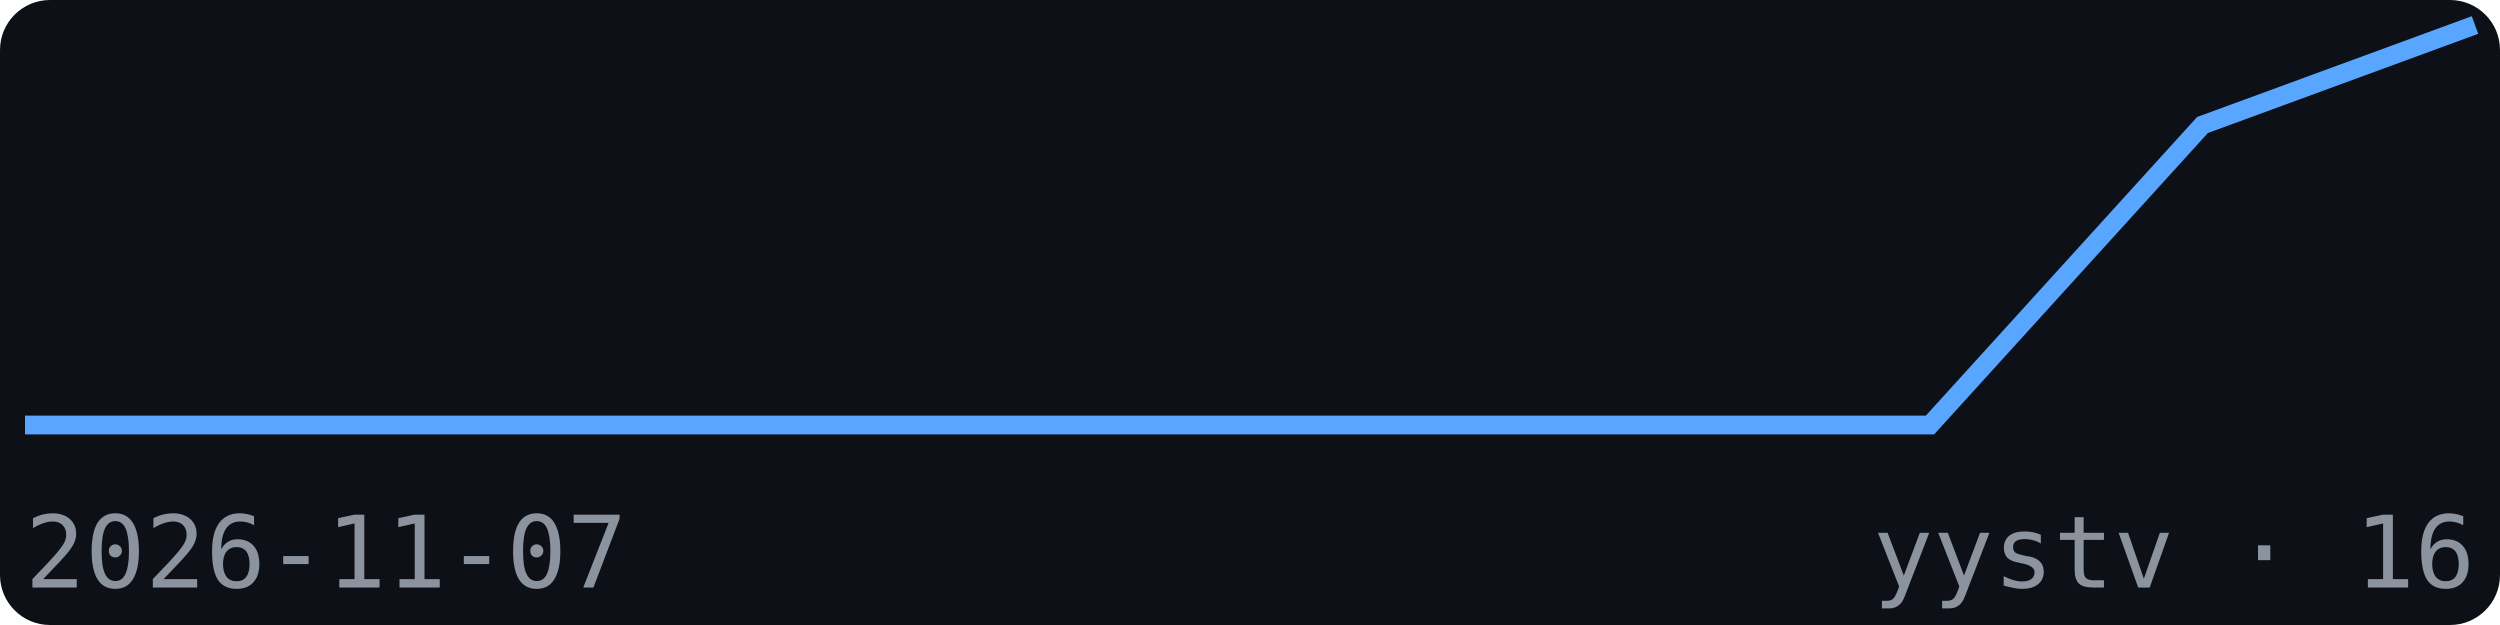
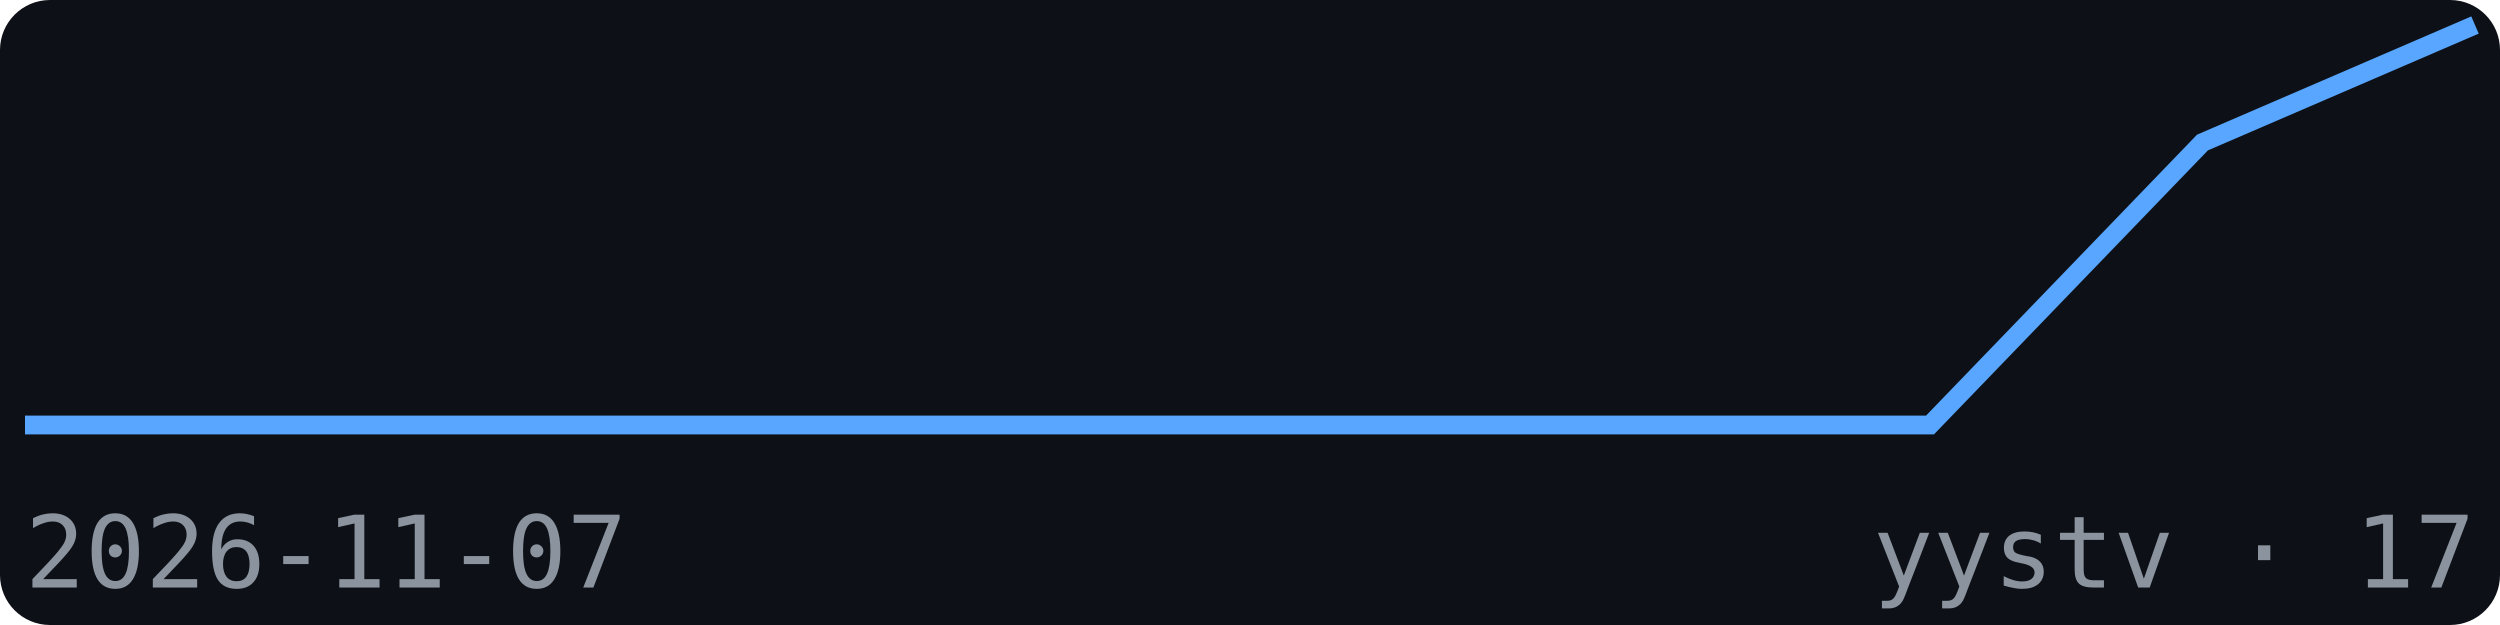
<svg xmlns="http://www.w3.org/2000/svg" width="200" height="50" viewBox="0 0 200 50" font-family="monospace">
  <rect width="200" height="50" fill="#0d1117" rx="4" />
-   <polyline points="2.0,34.0 23.8,34.0 45.6,34.0 67.3,34.0 89.1,34.0 110.9,34.0 132.7,34.0 154.4,34.0 176.2,10.0 198.0,2.0" fill="none" stroke="#58a6ff" stroke-width="1.5" />
+   <polyline points="2.0,34.0 23.8,34.0 45.6,34.0 67.3,34.0 89.1,34.0 110.9,34.0 132.7,34.0 154.4,34.0 176.2,11.4 198.0,2.0" fill="none" stroke="#58a6ff" stroke-width="1.5" />
  <text x="2" y="47" font-size="8" fill="#8b949e">2026-11-07</text>
-   <text x="198" y="47" font-size="8" fill="#8b949e" text-anchor="end">yystv · 16</text>
+   <text x="198" y="47" font-size="8" fill="#8b949e" text-anchor="end">yystv · 17</text>
</svg>
